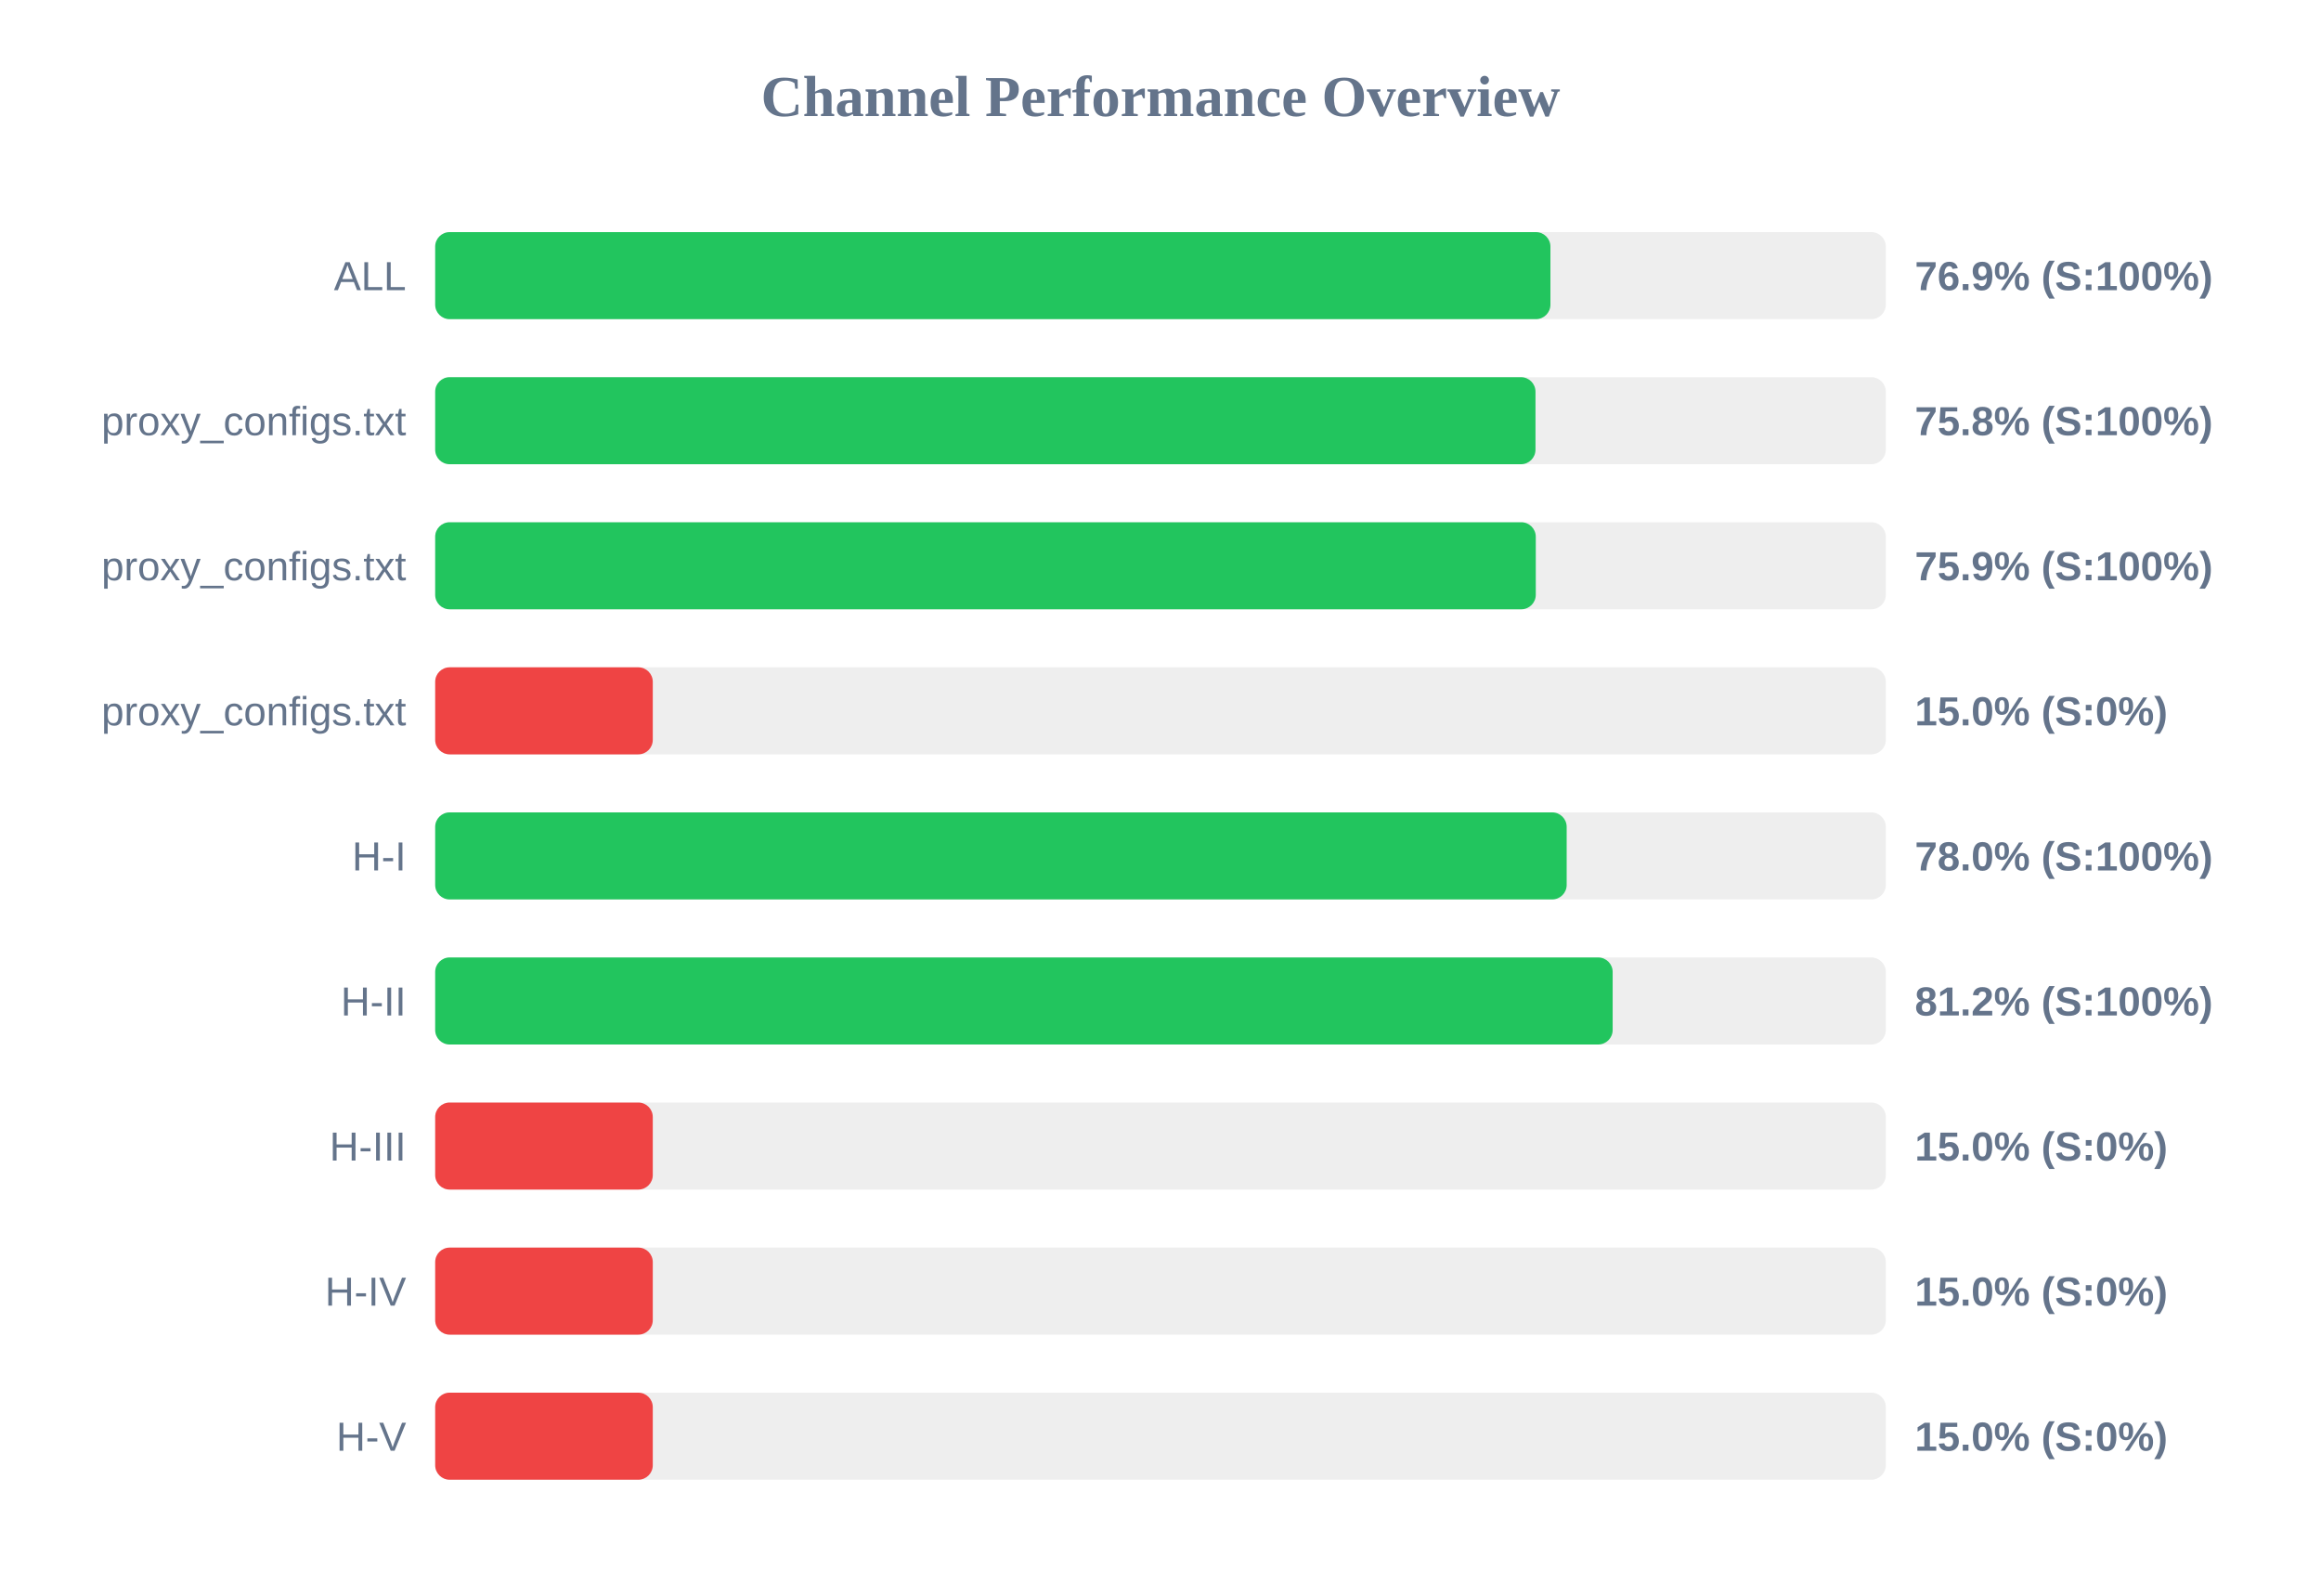
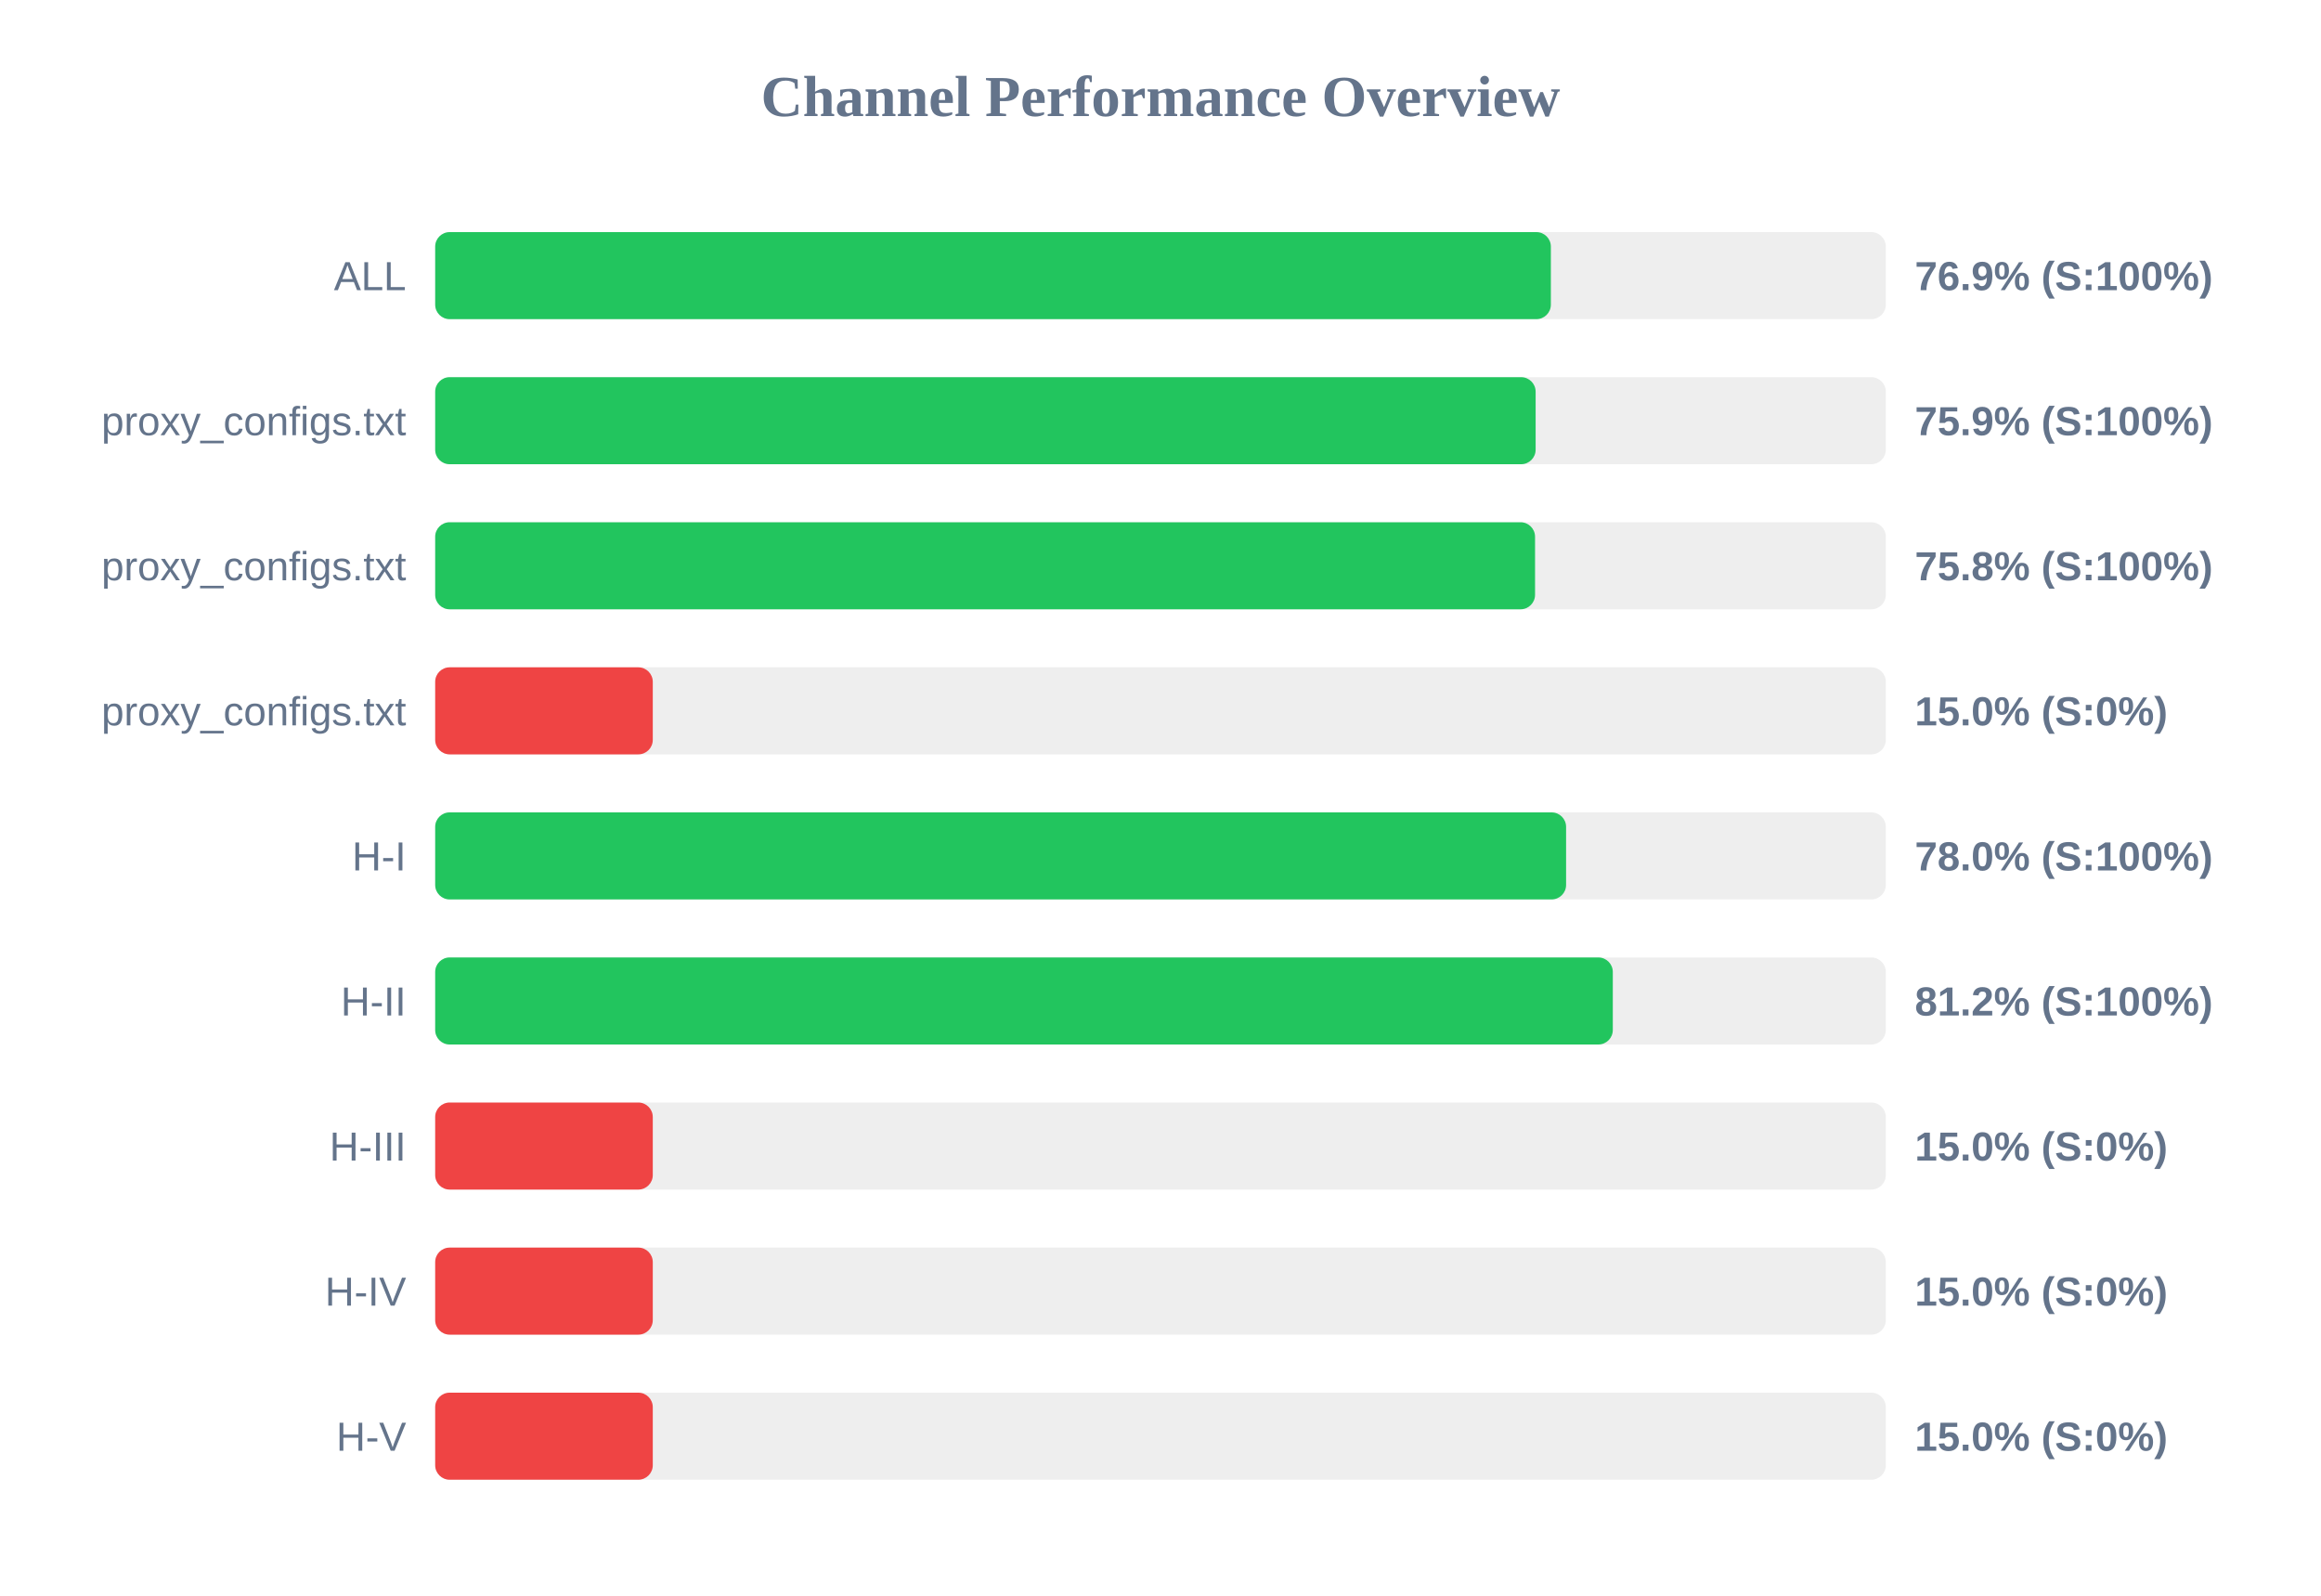
<svg xmlns="http://www.w3.org/2000/svg" width="800" height="550" version="1.1">
  <style>
        .row { font: 14px Arial; fill: #64748b; }
        .score { font: bold 14px Arial; fill: #64748b; }
    </style>
  <text x="400" y="40" text-anchor="middle" font-size="20px" font-weight="bold" fill="#64748b">Channel Performance Overview</text>
  <rect x="150" y="80" width="500" height="30" fill="#eee" rx="5" />
-   <rect x="150" y="80" width="384.4" height="30" fill="#22c55e" rx="5" />
+   <rect x="150" y="80" width="384.55" height="30" fill="#22c55e" rx="5" />
  <text x="140" y="100" text-anchor="end" class="row">ALL</text>
  <text x="660" y="100" text-anchor="start" class="score">76.9% (S:100%)</text>
  <rect x="150" y="130" width="500" height="30" fill="#eee" rx="5" />
-   <rect x="150" y="130" width="379.25" height="30" fill="#22c55e" rx="5" />
+   <rect x="150" y="130" width="379.3" height="30" fill="#22c55e" rx="5" />
  <text x="140" y="150" text-anchor="end" class="row">proxy_configs.txt</text>
-   <text x="660" y="150" text-anchor="start" class="score">75.8% (S:100%)</text>
+   <text x="660" y="150" text-anchor="start" class="score">75.9% (S:100%)</text>
  <rect x="150" y="180" width="500" height="30" fill="#eee" rx="5" />
-   <rect x="150" y="180" width="379.35" height="30" fill="#22c55e" rx="5" />
+   <rect x="150" y="180" width="379.1" height="30" fill="#22c55e" rx="5" />
  <text x="140" y="200" text-anchor="end" class="row">proxy_configs.txt</text>
-   <text x="660" y="200" text-anchor="start" class="score">75.9% (S:100%)</text>
+   <text x="660" y="200" text-anchor="start" class="score">75.8% (S:100%)</text>
  <rect x="150" y="230" width="500" height="30" fill="#eee" rx="5" />
  <rect x="150" y="230" width="75.0" height="30" fill="#ef4444" rx="5" />
  <text x="140" y="250" text-anchor="end" class="row">proxy_configs.txt</text>
  <text x="660" y="250" text-anchor="start" class="score">15.0% (S:0%)</text>
  <rect x="150" y="280" width="500" height="30" fill="#eee" rx="5" />
-   <rect x="150" y="280" width="390.0" height="30" fill="#22c55e" rx="5" />
+   <rect x="150" y="280" width="389.8" height="30" fill="#22c55e" rx="5" />
  <text x="140" y="300" text-anchor="end" class="row">H-I</text>
  <text x="660" y="300" text-anchor="start" class="score">78.0% (S:100%)</text>
  <rect x="150" y="330" width="500" height="30" fill="#eee" rx="5" />
-   <rect x="150" y="330" width="405.85" height="30" fill="#22c55e" rx="5" />
+   <rect x="150" y="330" width="405.9" height="30" fill="#22c55e" rx="5" />
  <text x="140" y="350" text-anchor="end" class="row">H-II</text>
  <text x="660" y="350" text-anchor="start" class="score">81.2% (S:100%)</text>
  <rect x="150" y="380" width="500" height="30" fill="#eee" rx="5" />
  <rect x="150" y="380" width="75.0" height="30" fill="#ef4444" rx="5" />
  <text x="140" y="400" text-anchor="end" class="row">H-III</text>
  <text x="660" y="400" text-anchor="start" class="score">15.0% (S:0%)</text>
  <rect x="150" y="430" width="500" height="30" fill="#eee" rx="5" />
  <rect x="150" y="430" width="75.0" height="30" fill="#ef4444" rx="5" />
  <text x="140" y="450" text-anchor="end" class="row">H-IV</text>
  <text x="660" y="450" text-anchor="start" class="score">15.0% (S:0%)</text>
  <rect x="150" y="480" width="500" height="30" fill="#eee" rx="5" />
  <rect x="150" y="480" width="75.0" height="30" fill="#ef4444" rx="5" />
  <text x="140" y="500" text-anchor="end" class="row">H-V</text>
  <text x="660" y="500" text-anchor="start" class="score">15.0% (S:0%)</text>
</svg>
